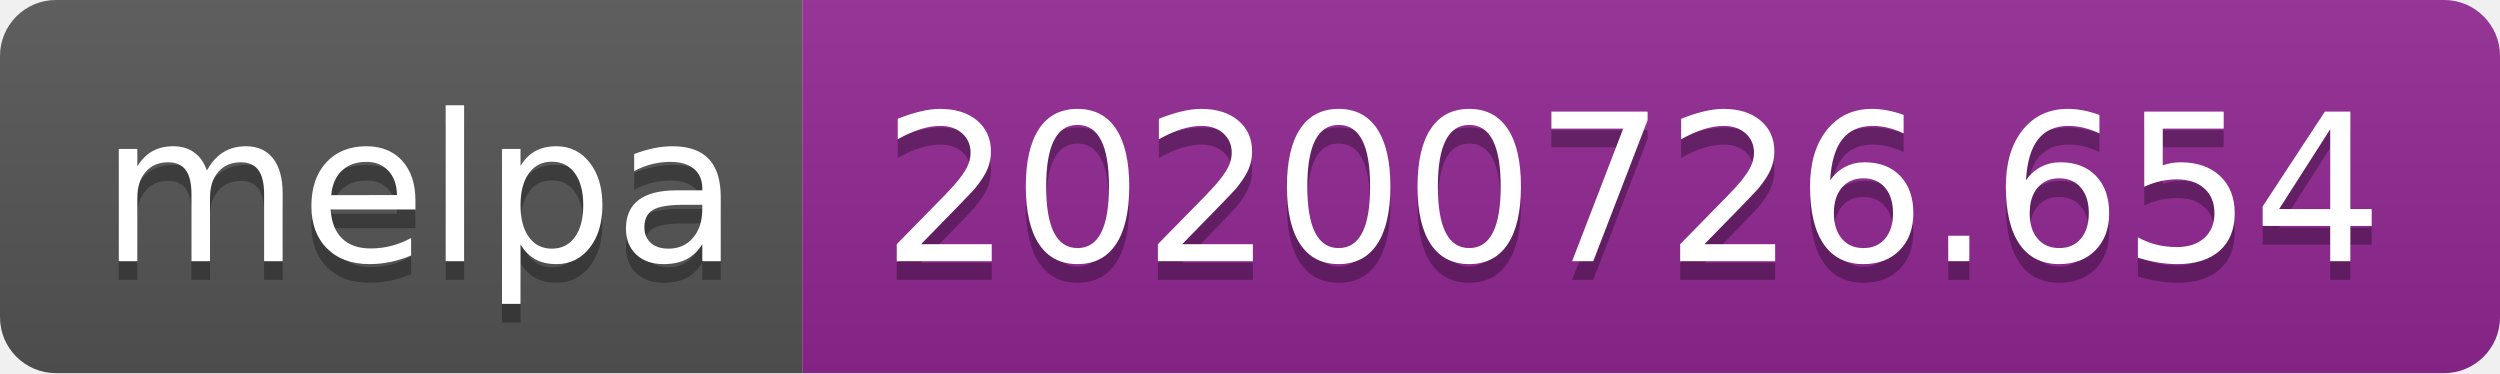
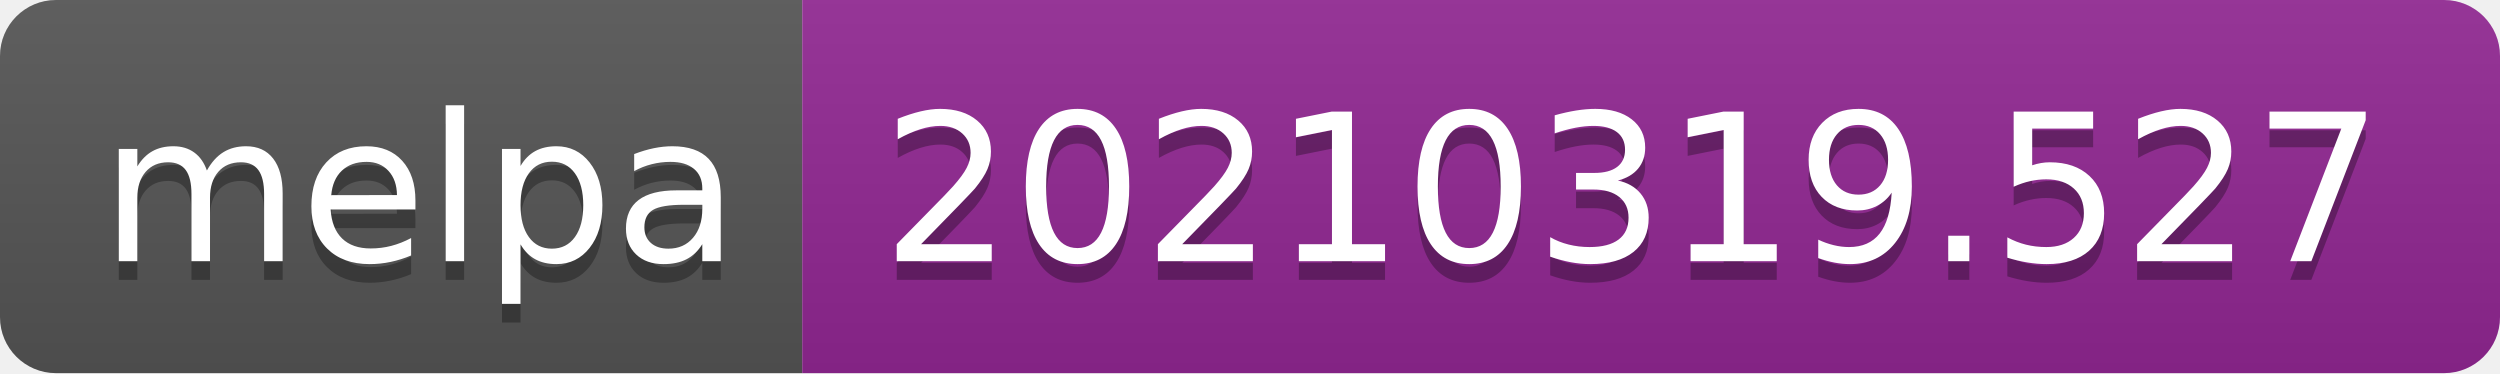
- <svg xmlns="http://www.w3.org/2000/svg" width="134" height="20" role="img" aria-label="melpa: 20200726.654">
+ <svg xmlns="http://www.w3.org/2000/svg" width="134" height="20" role="img" aria-label="melpa: 20210319.527">
  <linearGradient id="s" x2="0" y2="100%">
    <stop offset="0" stop-color="#bbb" stop-opacity=".1" />
    <stop offset="1" stop-opacity=".1" />
  </linearGradient>
  <clipPath id="r">
    <rect width="134" height="20" rx="3" fill="#fff" />
  </clipPath>
  <g clip-path="url(#r)">
    <rect width="43" height="20" fill="#555" />
    <rect x="43" width="91" height="20" fill="#922793" />
    <rect width="134" height="20" fill="url(#s)" />
  </g>
  <g fill="#fff" text-anchor="middle" font-family="Verdana,Geneva,DejaVu Sans,sans-serif" text-rendering="geometricPrecision" font-size="110">
    <text aria-hidden="true" x="225" y="150" fill="#010101" fill-opacity=".3" transform="scale(.1)" textLength="330">melpa</text>
    <text x="225" y="140" transform="scale(.1)" fill="#fff" textLength="330">melpa</text>
-     <text aria-hidden="true" x="875" y="150" fill="#010101" fill-opacity=".3" transform="scale(.1)" textLength="810">20200726.654</text>
-     <text x="875" y="140" transform="scale(.1)" fill="#fff" textLength="810">20200726.654</text>
+     <text aria-hidden="true" x="875" y="150" fill="#010101" fill-opacity=".3" transform="scale(.1)" textLength="810">20210319.527</text>
+     <text x="875" y="140" transform="scale(.1)" fill="#fff" textLength="810">20210319.527</text>
  </g>
</svg>
